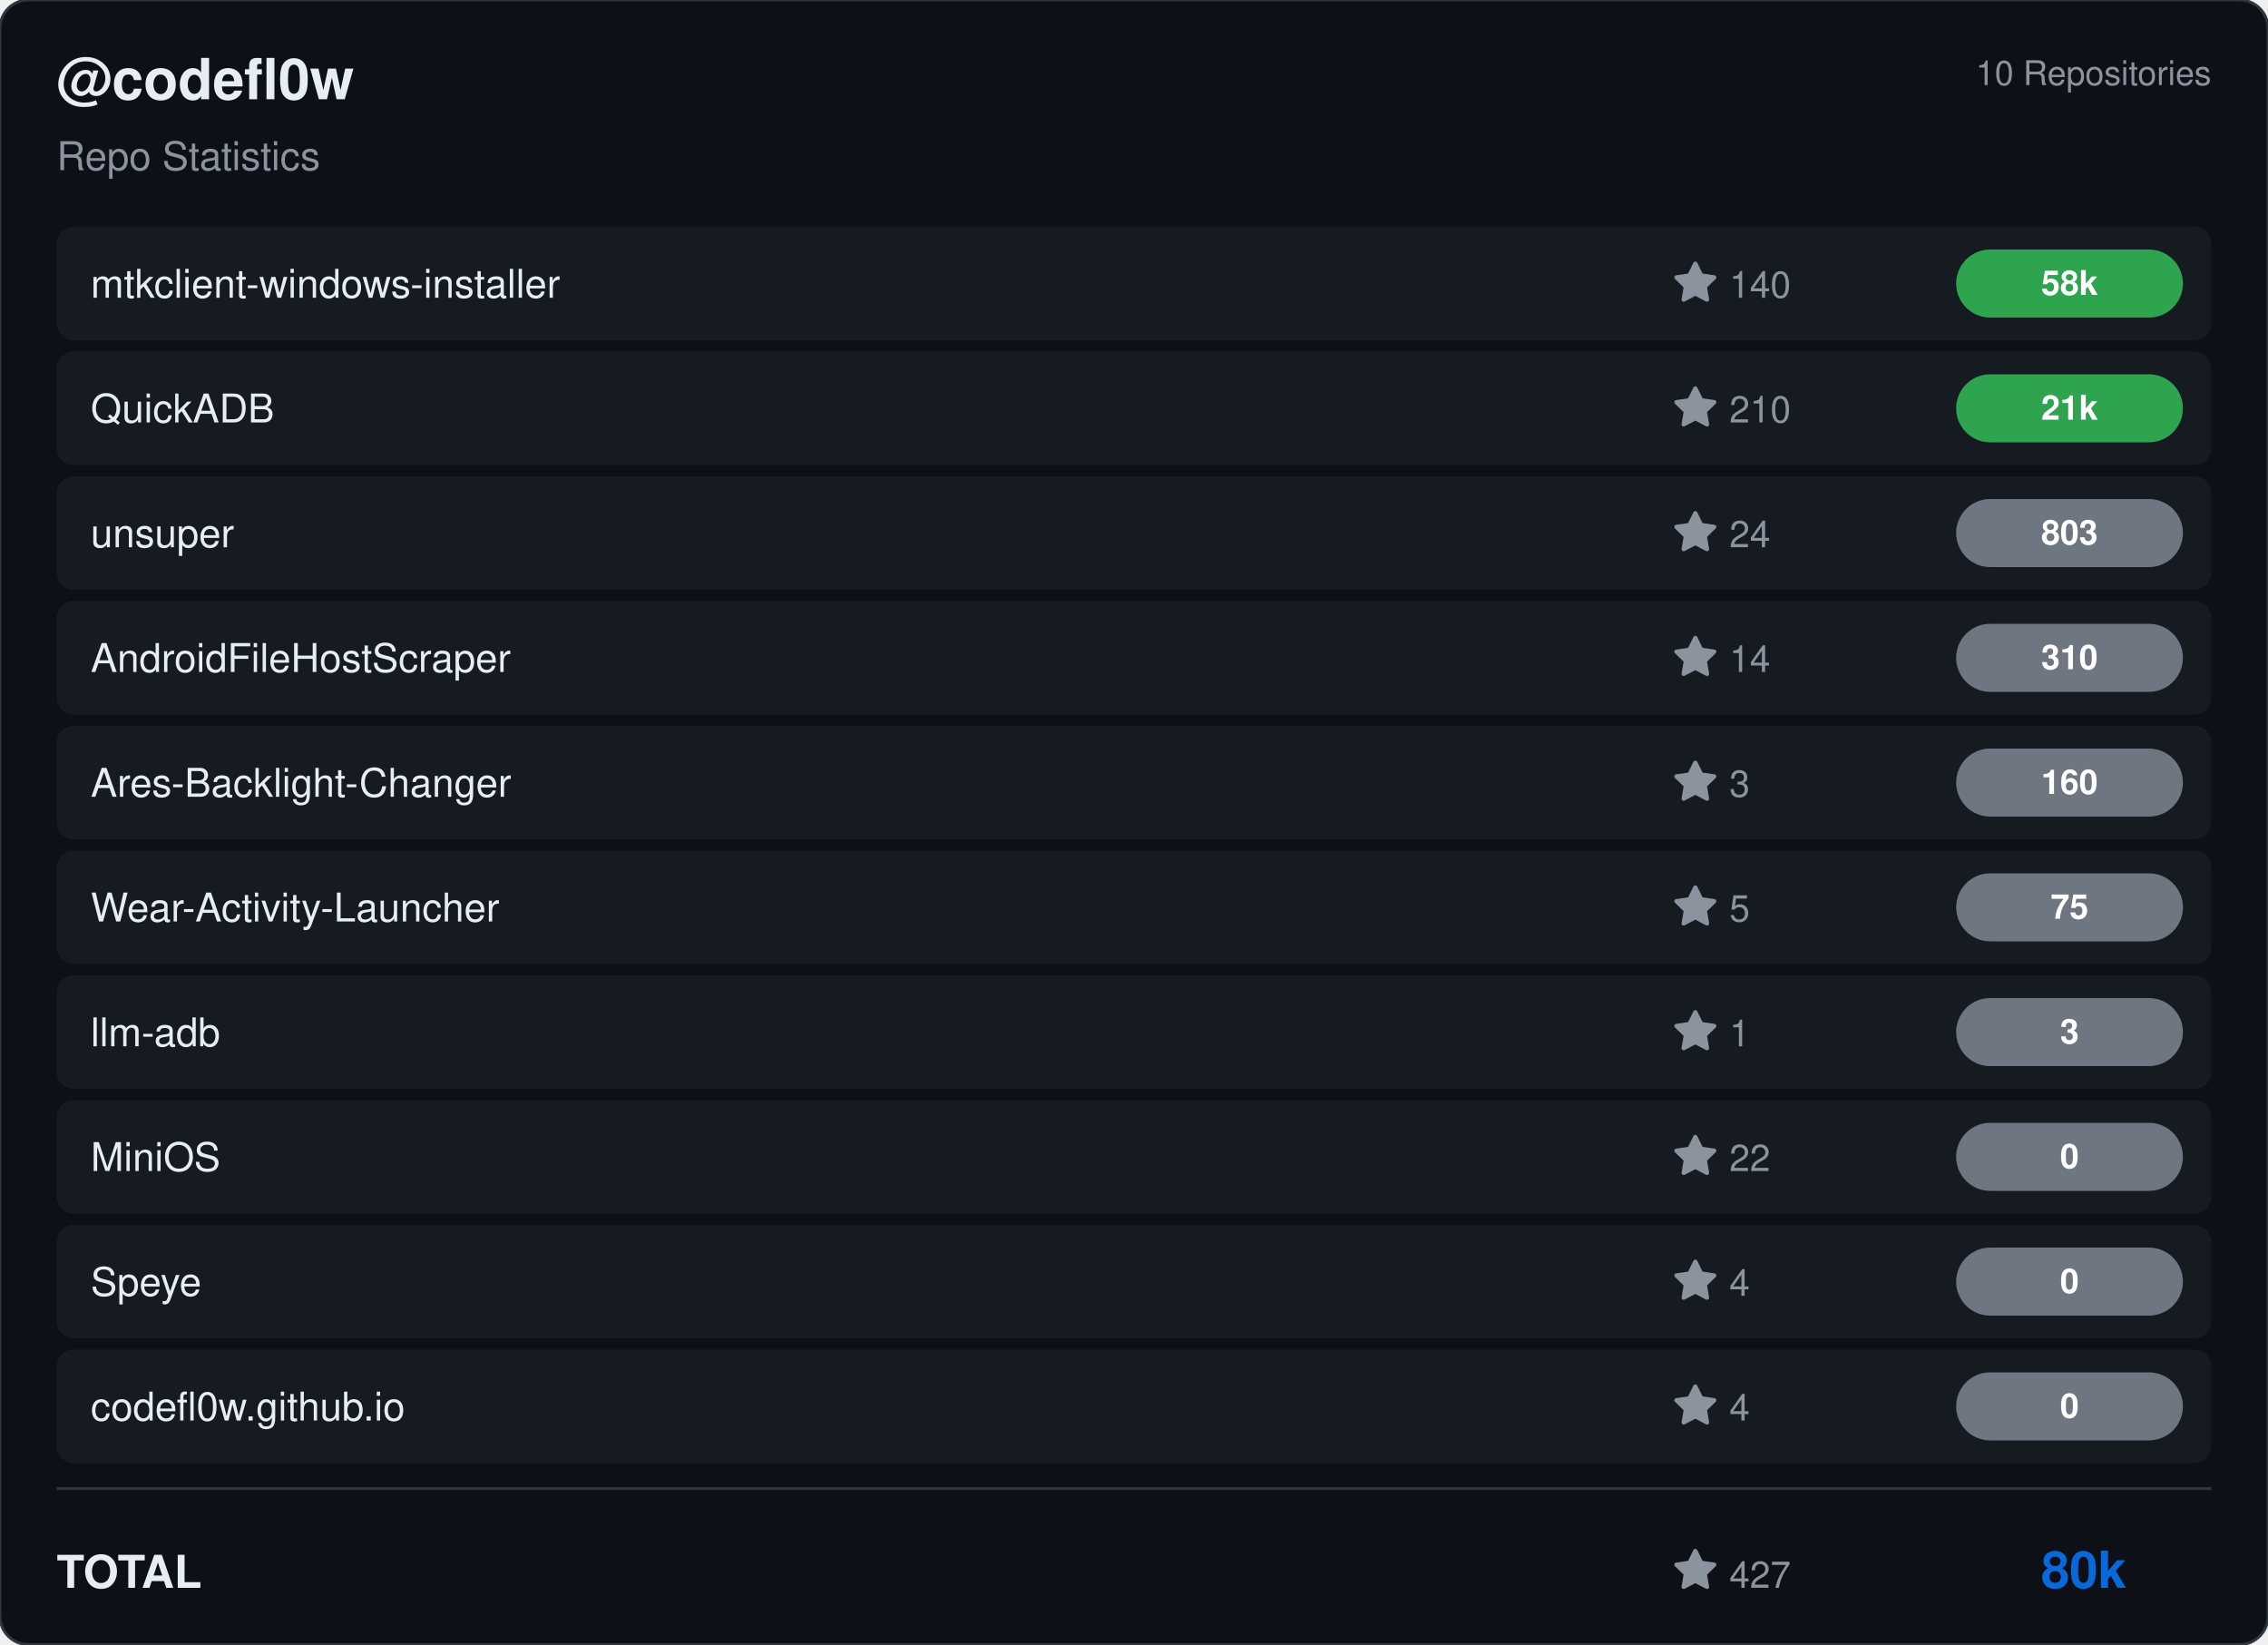
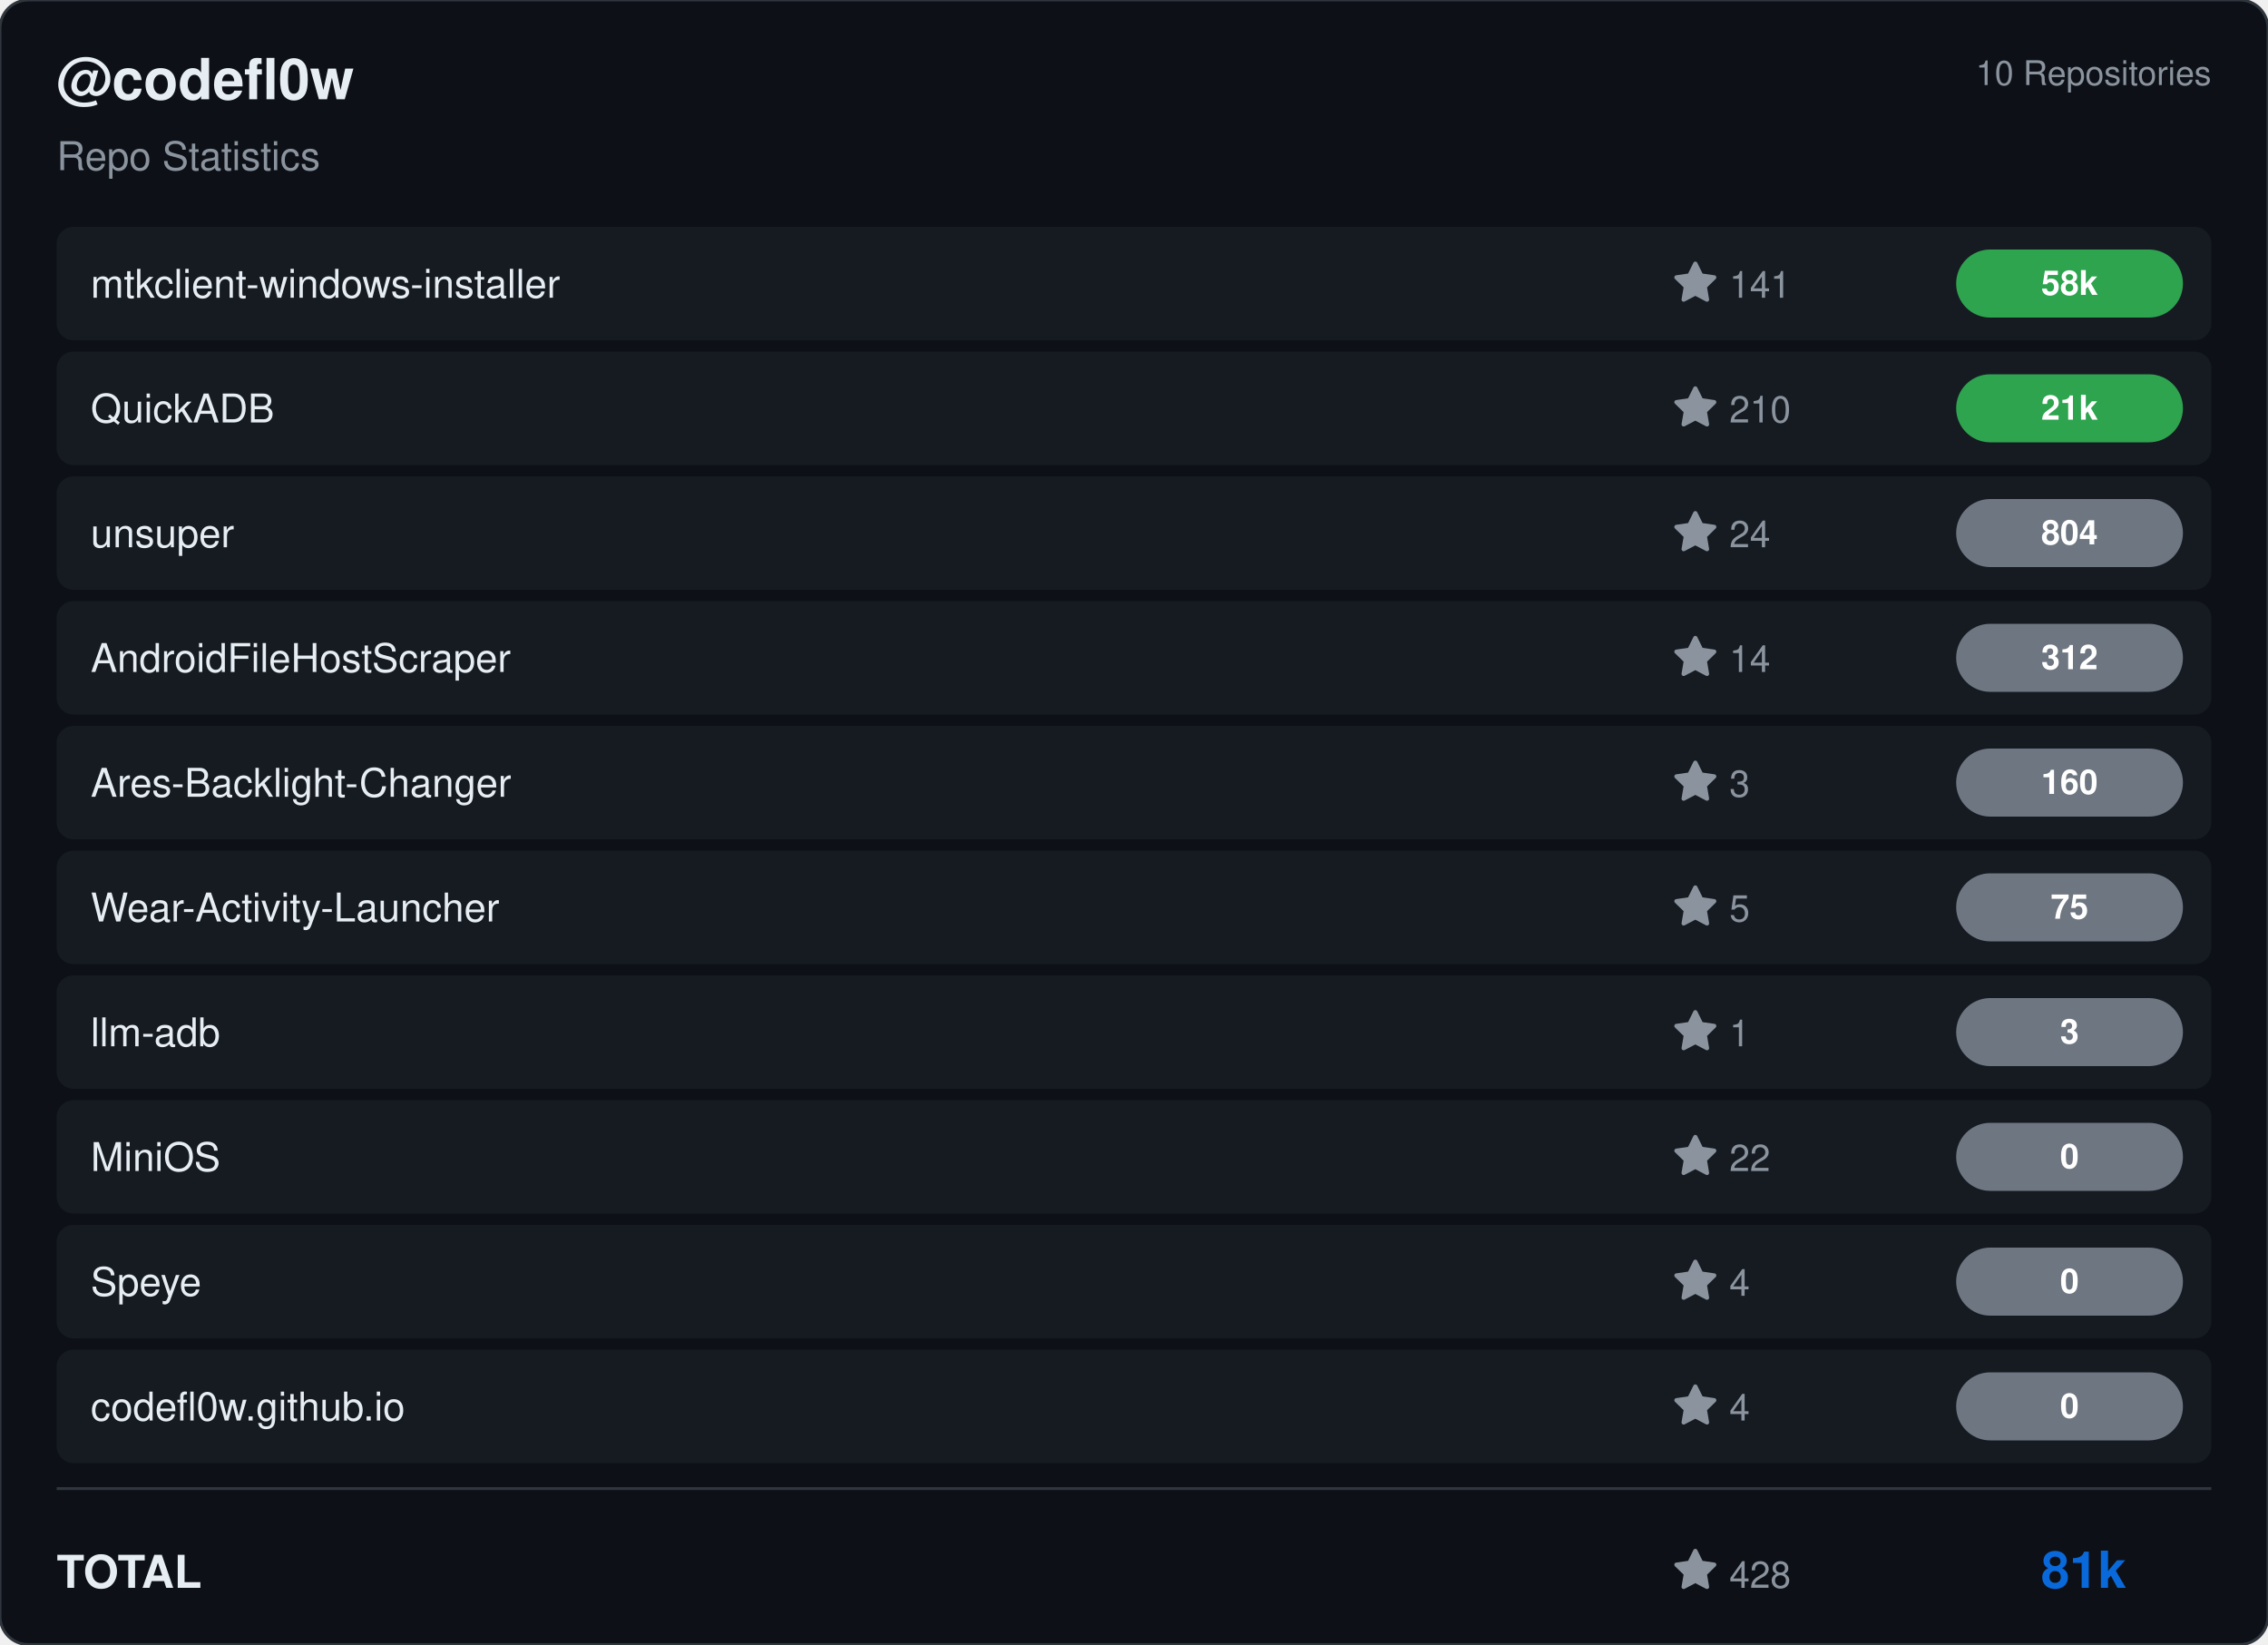
<svg xmlns="http://www.w3.org/2000/svg" viewBox="0 0 800 580" width="800" height="580">
  <rect width="800" height="580" rx="10" fill="#0d1117" stroke="#30363d" stroke-width="1" />
  <g transform="translate(20, 35)">
    <text fill="#e6edf3" font-size="20" font-family="Segoe UI, Helvetica, Arial, sans-serif" font-weight="600">@codefl0w</text>
    <text y="25" fill="#8b949e" font-size="14" font-family="Segoe UI, Helvetica, Arial, sans-serif">Repo Statistics</text>
  </g>
  <text x="780" y="30" fill="#8b949e" font-size="12" font-family="Segoe UI, Helvetica, Arial, sans-serif" text-anchor="end">10 Repositories</text>
  <rect x="20" y="80" width="760" height="40" rx="6" fill="#161b22" />
  <text x="32" y="105" fill="#e6edf3" font-size="14" font-family="Segoe UI, Helvetica, Arial, sans-serif" font-weight="500">mtkclient-windows-installer</text>
  <g transform="translate(590, 92)">
    <path d="M8 .25a.75.75 0 0 1 .673.418l1.882 3.815 4.21.612a.75.75 0 0 1 .416 1.279l-3.046 2.97.719 4.192a.751.751 0 0 1-1.088.791L8 12.347l-3.766 1.98a.75.75 0 0 1-1.088-.79l.72-4.194L.818 6.374a.75.75 0 0 1 .416-1.28l4.21-.611L7.327.668A.75.75 0 0 1 8 .25Z" fill="#8b949e" />
-     <text x="20" y="13" fill="#8b949e" font-size="13" font-family="Segoe UI, Helvetica, Arial, sans-serif">140</text>
+     <text x="20" y="13" fill="#8b949e" font-size="13" font-family="Segoe UI, Helvetica, Arial, sans-serif">141</text>
  </g>
  <rect x="690" y="88.0" width="80" height="24" rx="12" fill="#2ea44f" />
  <text x="730.0" y="104.0" fill="#ffffff" font-size="12" font-weight="bold" font-family="Segoe UI, Helvetica, Arial, sans-serif" text-anchor="middle">58k</text>
  <rect x="20" y="124" width="760" height="40" rx="6" fill="#161b22" />
  <text x="32" y="149" fill="#e6edf3" font-size="14" font-family="Segoe UI, Helvetica, Arial, sans-serif" font-weight="500">QuickADB</text>
  <g transform="translate(590, 136)">
    <path d="M8 .25a.75.75 0 0 1 .673.418l1.882 3.815 4.21.612a.75.75 0 0 1 .416 1.279l-3.046 2.97.719 4.192a.751.751 0 0 1-1.088.791L8 12.347l-3.766 1.98a.75.75 0 0 1-1.088-.79l.72-4.194L.818 6.374a.75.75 0 0 1 .416-1.28l4.21-.611L7.327.668A.75.75 0 0 1 8 .25Z" fill="#8b949e" />
    <text x="20" y="13" fill="#8b949e" font-size="13" font-family="Segoe UI, Helvetica, Arial, sans-serif">210</text>
  </g>
  <rect x="690" y="132.0" width="80" height="24" rx="12" fill="#2ea44f" />
  <text x="730.0" y="148.0" fill="#ffffff" font-size="12" font-weight="bold" font-family="Segoe UI, Helvetica, Arial, sans-serif" text-anchor="middle">21k</text>
  <rect x="20" y="168" width="760" height="40" rx="6" fill="#161b22" />
  <text x="32" y="193" fill="#e6edf3" font-size="14" font-family="Segoe UI, Helvetica, Arial, sans-serif" font-weight="500">unsuper</text>
  <g transform="translate(590, 180)">
    <path d="M8 .25a.75.75 0 0 1 .673.418l1.882 3.815 4.21.612a.75.75 0 0 1 .416 1.279l-3.046 2.97.719 4.192a.751.751 0 0 1-1.088.791L8 12.347l-3.766 1.98a.75.75 0 0 1-1.088-.79l.72-4.194L.818 6.374a.75.75 0 0 1 .416-1.28l4.21-.611L7.327.668A.75.75 0 0 1 8 .25Z" fill="#8b949e" />
    <text x="20" y="13" fill="#8b949e" font-size="13" font-family="Segoe UI, Helvetica, Arial, sans-serif">24</text>
  </g>
  <rect x="690" y="176.0" width="80" height="24" rx="12" fill="#6e7681" />
-   <text x="730.0" y="192.0" fill="#ffffff" font-size="12" font-weight="bold" font-family="Segoe UI, Helvetica, Arial, sans-serif" text-anchor="middle">803</text>
+   <text x="730.0" y="192.0" fill="#ffffff" font-size="12" font-weight="bold" font-family="Segoe UI, Helvetica, Arial, sans-serif" text-anchor="middle">804</text>
  <rect x="20" y="212" width="760" height="40" rx="6" fill="#161b22" />
  <text x="32" y="237" fill="#e6edf3" font-size="14" font-family="Segoe UI, Helvetica, Arial, sans-serif" font-weight="500">AndroidFileHostScraper</text>
  <g transform="translate(590, 224)">
    <path d="M8 .25a.75.75 0 0 1 .673.418l1.882 3.815 4.21.612a.75.75 0 0 1 .416 1.279l-3.046 2.97.719 4.192a.751.751 0 0 1-1.088.791L8 12.347l-3.766 1.98a.75.75 0 0 1-1.088-.79l.72-4.194L.818 6.374a.75.75 0 0 1 .416-1.28l4.21-.611L7.327.668A.75.75 0 0 1 8 .25Z" fill="#8b949e" />
    <text x="20" y="13" fill="#8b949e" font-size="13" font-family="Segoe UI, Helvetica, Arial, sans-serif">14</text>
  </g>
  <rect x="690" y="220.0" width="80" height="24" rx="12" fill="#6e7681" />
-   <text x="730.0" y="236.0" fill="#ffffff" font-size="12" font-weight="bold" font-family="Segoe UI, Helvetica, Arial, sans-serif" text-anchor="middle">310</text>
+   <text x="730.0" y="236.0" fill="#ffffff" font-size="12" font-weight="bold" font-family="Segoe UI, Helvetica, Arial, sans-serif" text-anchor="middle">312</text>
  <rect x="20" y="256" width="760" height="40" rx="6" fill="#161b22" />
  <text x="32" y="281" fill="#e6edf3" font-size="14" font-family="Segoe UI, Helvetica, Arial, sans-serif" font-weight="500">Ares-Backlight-Changer</text>
  <g transform="translate(590, 268)">
    <path d="M8 .25a.75.75 0 0 1 .673.418l1.882 3.815 4.21.612a.75.75 0 0 1 .416 1.279l-3.046 2.97.719 4.192a.751.751 0 0 1-1.088.791L8 12.347l-3.766 1.98a.75.75 0 0 1-1.088-.79l.72-4.194L.818 6.374a.75.75 0 0 1 .416-1.28l4.21-.611L7.327.668A.75.75 0 0 1 8 .25Z" fill="#8b949e" />
    <text x="20" y="13" fill="#8b949e" font-size="13" font-family="Segoe UI, Helvetica, Arial, sans-serif">3</text>
  </g>
  <rect x="690" y="264.0" width="80" height="24" rx="12" fill="#6e7681" />
  <text x="730.0" y="280.0" fill="#ffffff" font-size="12" font-weight="bold" font-family="Segoe UI, Helvetica, Arial, sans-serif" text-anchor="middle">160</text>
  <rect x="20" y="300" width="760" height="40" rx="6" fill="#161b22" />
  <text x="32" y="325" fill="#e6edf3" font-size="14" font-family="Segoe UI, Helvetica, Arial, sans-serif" font-weight="500">Wear-Activity-Launcher</text>
  <g transform="translate(590, 312)">
    <path d="M8 .25a.75.75 0 0 1 .673.418l1.882 3.815 4.21.612a.75.75 0 0 1 .416 1.279l-3.046 2.97.719 4.192a.751.751 0 0 1-1.088.791L8 12.347l-3.766 1.98a.75.75 0 0 1-1.088-.79l.72-4.194L.818 6.374a.75.75 0 0 1 .416-1.28l4.21-.611L7.327.668A.75.75 0 0 1 8 .25Z" fill="#8b949e" />
    <text x="20" y="13" fill="#8b949e" font-size="13" font-family="Segoe UI, Helvetica, Arial, sans-serif">5</text>
  </g>
  <rect x="690" y="308.0" width="80" height="24" rx="12" fill="#6e7681" />
  <text x="730.0" y="324.0" fill="#ffffff" font-size="12" font-weight="bold" font-family="Segoe UI, Helvetica, Arial, sans-serif" text-anchor="middle">75</text>
  <rect x="20" y="344" width="760" height="40" rx="6" fill="#161b22" />
  <text x="32" y="369" fill="#e6edf3" font-size="14" font-family="Segoe UI, Helvetica, Arial, sans-serif" font-weight="500">llm-adb</text>
  <g transform="translate(590, 356)">
    <path d="M8 .25a.75.75 0 0 1 .673.418l1.882 3.815 4.21.612a.75.75 0 0 1 .416 1.279l-3.046 2.97.719 4.192a.751.751 0 0 1-1.088.791L8 12.347l-3.766 1.98a.75.75 0 0 1-1.088-.79l.72-4.194L.818 6.374a.75.75 0 0 1 .416-1.28l4.21-.611L7.327.668A.75.75 0 0 1 8 .25Z" fill="#8b949e" />
    <text x="20" y="13" fill="#8b949e" font-size="13" font-family="Segoe UI, Helvetica, Arial, sans-serif">1</text>
  </g>
  <rect x="690" y="352.0" width="80" height="24" rx="12" fill="#6e7681" />
  <text x="730.0" y="368.0" fill="#ffffff" font-size="12" font-weight="bold" font-family="Segoe UI, Helvetica, Arial, sans-serif" text-anchor="middle">3</text>
  <rect x="20" y="388" width="760" height="40" rx="6" fill="#161b22" />
  <text x="32" y="413" fill="#e6edf3" font-size="14" font-family="Segoe UI, Helvetica, Arial, sans-serif" font-weight="500">MiniOS</text>
  <g transform="translate(590, 400)">
    <path d="M8 .25a.75.75 0 0 1 .673.418l1.882 3.815 4.21.612a.75.75 0 0 1 .416 1.279l-3.046 2.97.719 4.192a.751.751 0 0 1-1.088.791L8 12.347l-3.766 1.98a.75.75 0 0 1-1.088-.79l.72-4.194L.818 6.374a.75.75 0 0 1 .416-1.28l4.21-.611L7.327.668A.75.75 0 0 1 8 .25Z" fill="#8b949e" />
    <text x="20" y="13" fill="#8b949e" font-size="13" font-family="Segoe UI, Helvetica, Arial, sans-serif">22</text>
  </g>
  <rect x="690" y="396.0" width="80" height="24" rx="12" fill="#6e7681" />
  <text x="730.0" y="412.0" fill="#ffffff" font-size="12" font-weight="bold" font-family="Segoe UI, Helvetica, Arial, sans-serif" text-anchor="middle">0</text>
  <rect x="20" y="432" width="760" height="40" rx="6" fill="#161b22" />
  <text x="32" y="457" fill="#e6edf3" font-size="14" font-family="Segoe UI, Helvetica, Arial, sans-serif" font-weight="500">Speye</text>
  <g transform="translate(590, 444)">
    <path d="M8 .25a.75.75 0 0 1 .673.418l1.882 3.815 4.21.612a.75.75 0 0 1 .416 1.279l-3.046 2.97.719 4.192a.751.751 0 0 1-1.088.791L8 12.347l-3.766 1.98a.75.75 0 0 1-1.088-.79l.72-4.194L.818 6.374a.75.75 0 0 1 .416-1.28l4.21-.611L7.327.668A.75.75 0 0 1 8 .25Z" fill="#8b949e" />
    <text x="20" y="13" fill="#8b949e" font-size="13" font-family="Segoe UI, Helvetica, Arial, sans-serif">4</text>
  </g>
  <rect x="690" y="440.0" width="80" height="24" rx="12" fill="#6e7681" />
  <text x="730.0" y="456.0" fill="#ffffff" font-size="12" font-weight="bold" font-family="Segoe UI, Helvetica, Arial, sans-serif" text-anchor="middle">0</text>
  <rect x="20" y="476" width="760" height="40" rx="6" fill="#161b22" />
  <text x="32" y="501" fill="#e6edf3" font-size="14" font-family="Segoe UI, Helvetica, Arial, sans-serif" font-weight="500">codefl0w.github.io</text>
  <g transform="translate(590, 488)">
    <path d="M8 .25a.75.75 0 0 1 .673.418l1.882 3.815 4.21.612a.75.75 0 0 1 .416 1.279l-3.046 2.97.719 4.192a.751.751 0 0 1-1.088.791L8 12.347l-3.766 1.98a.75.75 0 0 1-1.088-.79l.72-4.194L.818 6.374a.75.75 0 0 1 .416-1.28l4.21-.611L7.327.668A.75.75 0 0 1 8 .25Z" fill="#8b949e" />
    <text x="20" y="13" fill="#8b949e" font-size="13" font-family="Segoe UI, Helvetica, Arial, sans-serif">4</text>
  </g>
  <rect x="690" y="484.0" width="80" height="24" rx="12" fill="#6e7681" />
  <text x="730.0" y="500.0" fill="#ffffff" font-size="12" font-weight="bold" font-family="Segoe UI, Helvetica, Arial, sans-serif" text-anchor="middle">0</text>
  <line x1="20" y1="525" x2="780" y2="525" stroke="#30363d" />
  <text x="20" y="560" fill="#e6edf3" font-size="16" font-family="Segoe UI, Helvetica, Arial, sans-serif" font-weight="600">TOTAL</text>
  <g transform="translate(590, 546)">
    <path d="M8 .25a.75.75 0 0 1 .673.418l1.882 3.815 4.21.612a.75.75 0 0 1 .416 1.279l-3.046 2.97.719 4.192a.751.751 0 0 1-1.088.791L8 12.347l-3.766 1.98a.75.75 0 0 1-1.088-.79l.72-4.194L.818 6.374a.75.75 0 0 1 .416-1.28l4.21-.611L7.327.668A.75.75 0 0 1 8 .25Z" fill="#8b949e" />
-     <text x="20" y="14" fill="#8b949e" font-size="13" font-family="Segoe UI, Helvetica, Arial, sans-serif">427</text>
+     <text x="20" y="14" fill="#8b949e" font-size="13" font-family="Segoe UI, Helvetica, Arial, sans-serif">428</text>
  </g>
-   <text x="750" y="560" fill="#0969da" font-size="18" font-family="Segoe UI, Helvetica, Arial, sans-serif" font-weight="bold" text-anchor="end">80k</text>
+   <text x="750" y="560" fill="#0969da" font-size="18" font-family="Segoe UI, Helvetica, Arial, sans-serif" font-weight="bold" text-anchor="end">81k</text>
</svg>
